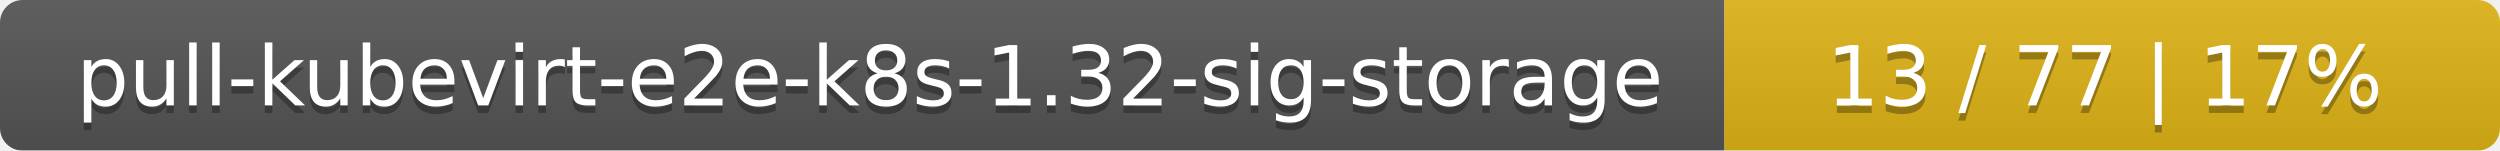
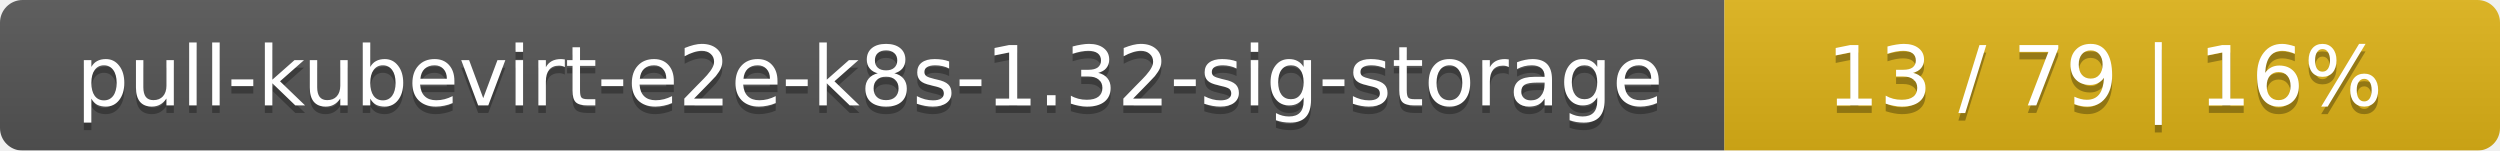
<svg xmlns="http://www.w3.org/2000/svg" width="332" height="20">
  <linearGradient id="smooth" x2="0" y2="100%">
    <stop offset="0" stop-color="#bbb" stop-opacity=".1" />
    <stop offset="1" stop-opacity=".1" />
  </linearGradient>
  <mask id="round">
    <rect width="332" height="20" rx="3" fill="#fff" />
  </mask>
  <g mask="url(#round)">
    <rect width="229" height="20" fill="#555" />
    <rect x="229" width="103" height="20" fill="#dfb317" />
    <rect width="332" height="20" fill="url(#smooth)" />
  </g>
  <g fill="#fff" text-anchor="middle" font-family="DejaVu Sans,Verdana,Geneva,sans-serif" font-size="11">
    <text x="115.5" y="15" fill="#010101" fill-opacity=".3">pull-kubevirt-e2e-k8s-1.32-sig-storage</text>
    <text x="115.5" y="14">pull-kubevirt-e2e-k8s-1.32-sig-storage</text>
-     <text x="279.5" y="15" fill="#010101" fill-opacity=".3">13 / 77    |    17%</text>
-     <text x="279.5" y="14">13 / 77    |    17%</text>
+     <text x="279.5" y="15" fill="#010101" fill-opacity=".3">13 / 79    |    16%</text>
+     <text x="279.5" y="14">13 / 79    |    16%</text>
  </g>
</svg>
